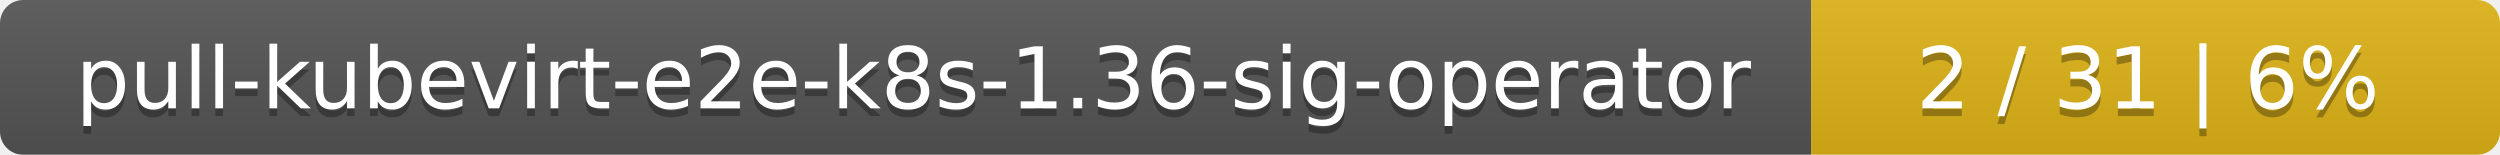
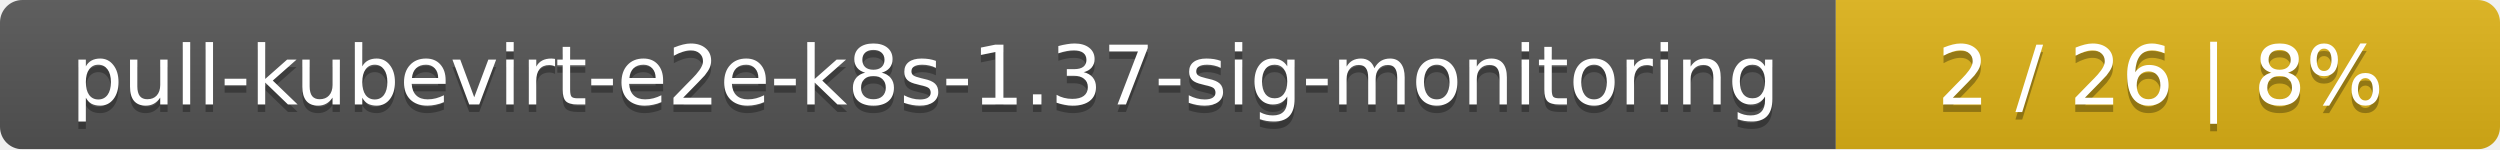
- <svg xmlns="http://www.w3.org/2000/svg" width="323" height="20">
+ <svg xmlns="http://www.w3.org/2000/svg" width="335" height="20">
  <linearGradient id="smooth" x2="0" y2="100%">
    <stop offset="0" stop-color="#bbb" stop-opacity=".1" />
    <stop offset="1" stop-opacity=".1" />
  </linearGradient>
  <mask id="round">
-     <rect width="323" height="20" rx="3" fill="#fff" />
+     <rect width="335" height="20" rx="3" fill="#fff" />
  </mask>
  <g mask="url(#round)">
-     <rect width="234" height="20" fill="#555" />
-     <rect x="234" width="89" height="20" fill="#dfb317" />
-     <rect width="323" height="20" fill="url(#smooth)" />
+     <rect width="246" height="20" fill="#555" />
+     <rect x="246" width="89" height="20" fill="#dfb317" />
+     <rect width="335" height="20" fill="url(#smooth)" />
  </g>
  <g fill="#fff" text-anchor="middle" font-family="DejaVu Sans,Verdana,Geneva,sans-serif" font-size="11">
-     <text x="118" y="15" fill="#010101" fill-opacity=".3">pull-kubevirt-e2e-k8s-1.36-sig-operator</text>
-     <text x="118" y="14">pull-kubevirt-e2e-k8s-1.36-sig-operator</text>
-     <text x="277.5" y="15" fill="#010101" fill-opacity=".3">2 / 31    |    6%</text>
-     <text x="277.5" y="14">2 / 31    |    6%</text>
+     <text x="124" y="15" fill="#010101" fill-opacity=".3">pull-kubevirt-e2e-k8s-1.37-sig-monitoring</text>
+     <text x="124" y="14">pull-kubevirt-e2e-k8s-1.37-sig-monitoring</text>
+     <text x="289.5" y="15" fill="#010101" fill-opacity=".3">2 / 26    |    8%</text>
+     <text x="289.5" y="14">2 / 26    |    8%</text>
  </g>
</svg>
